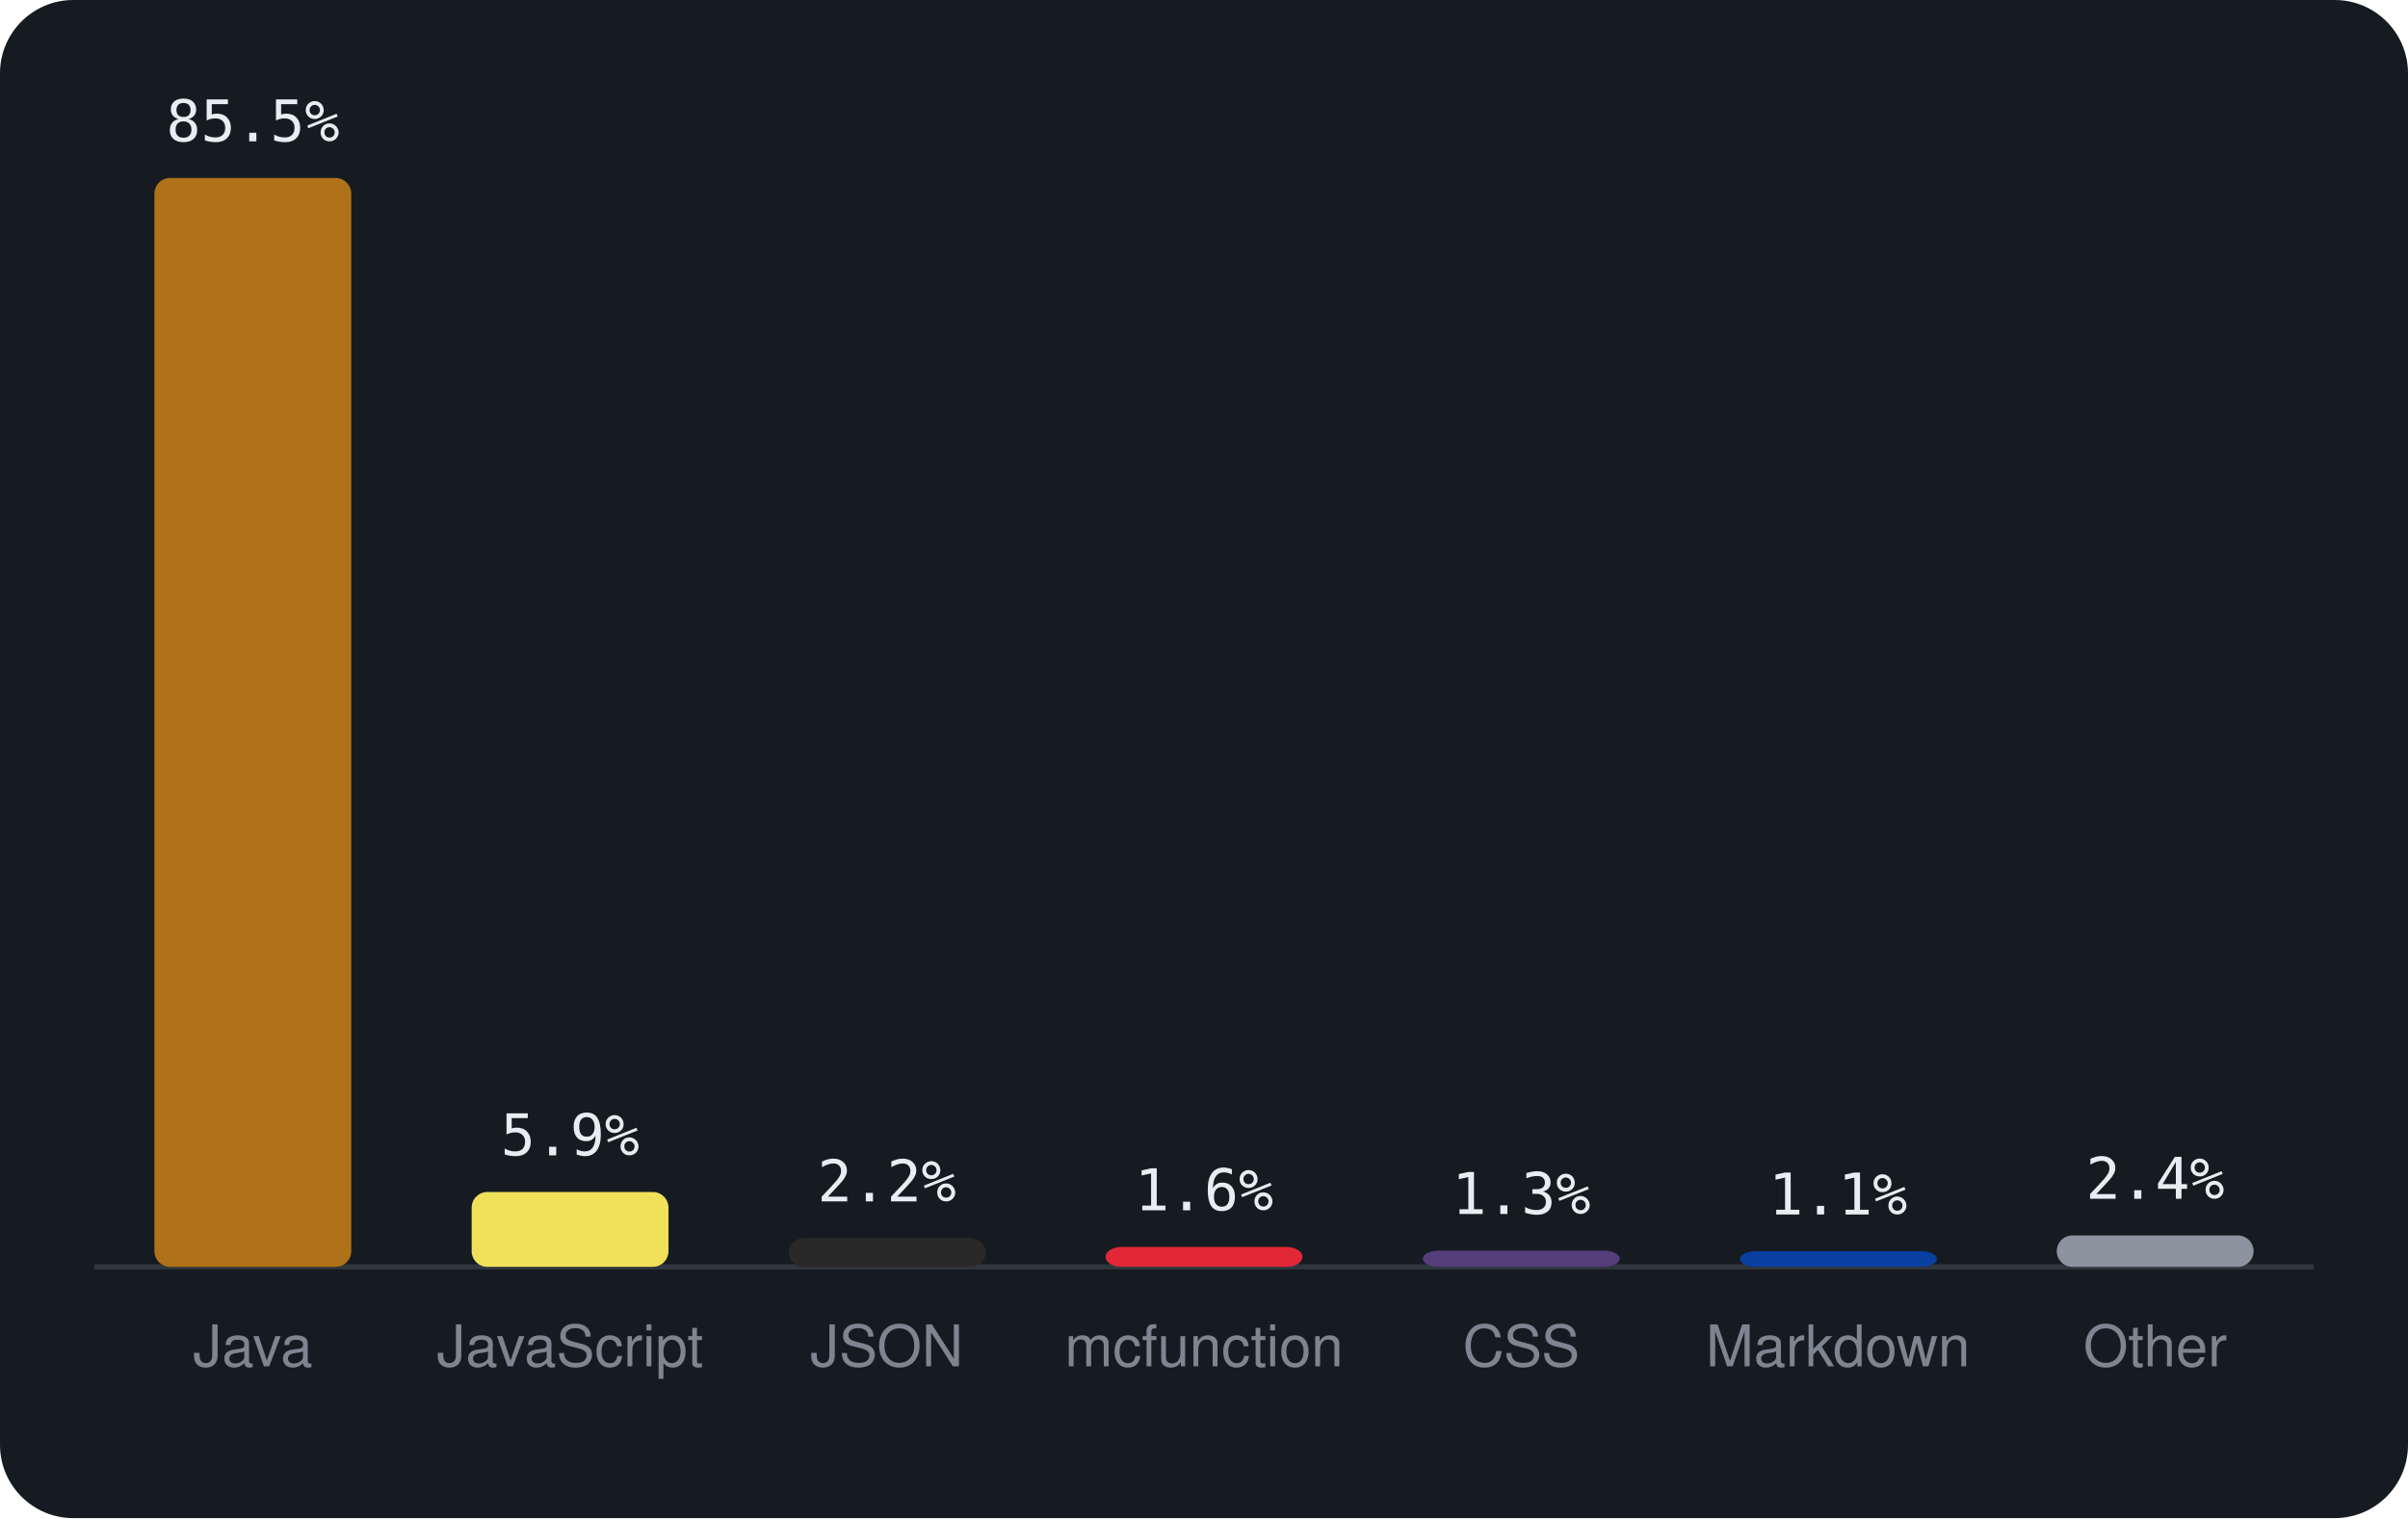
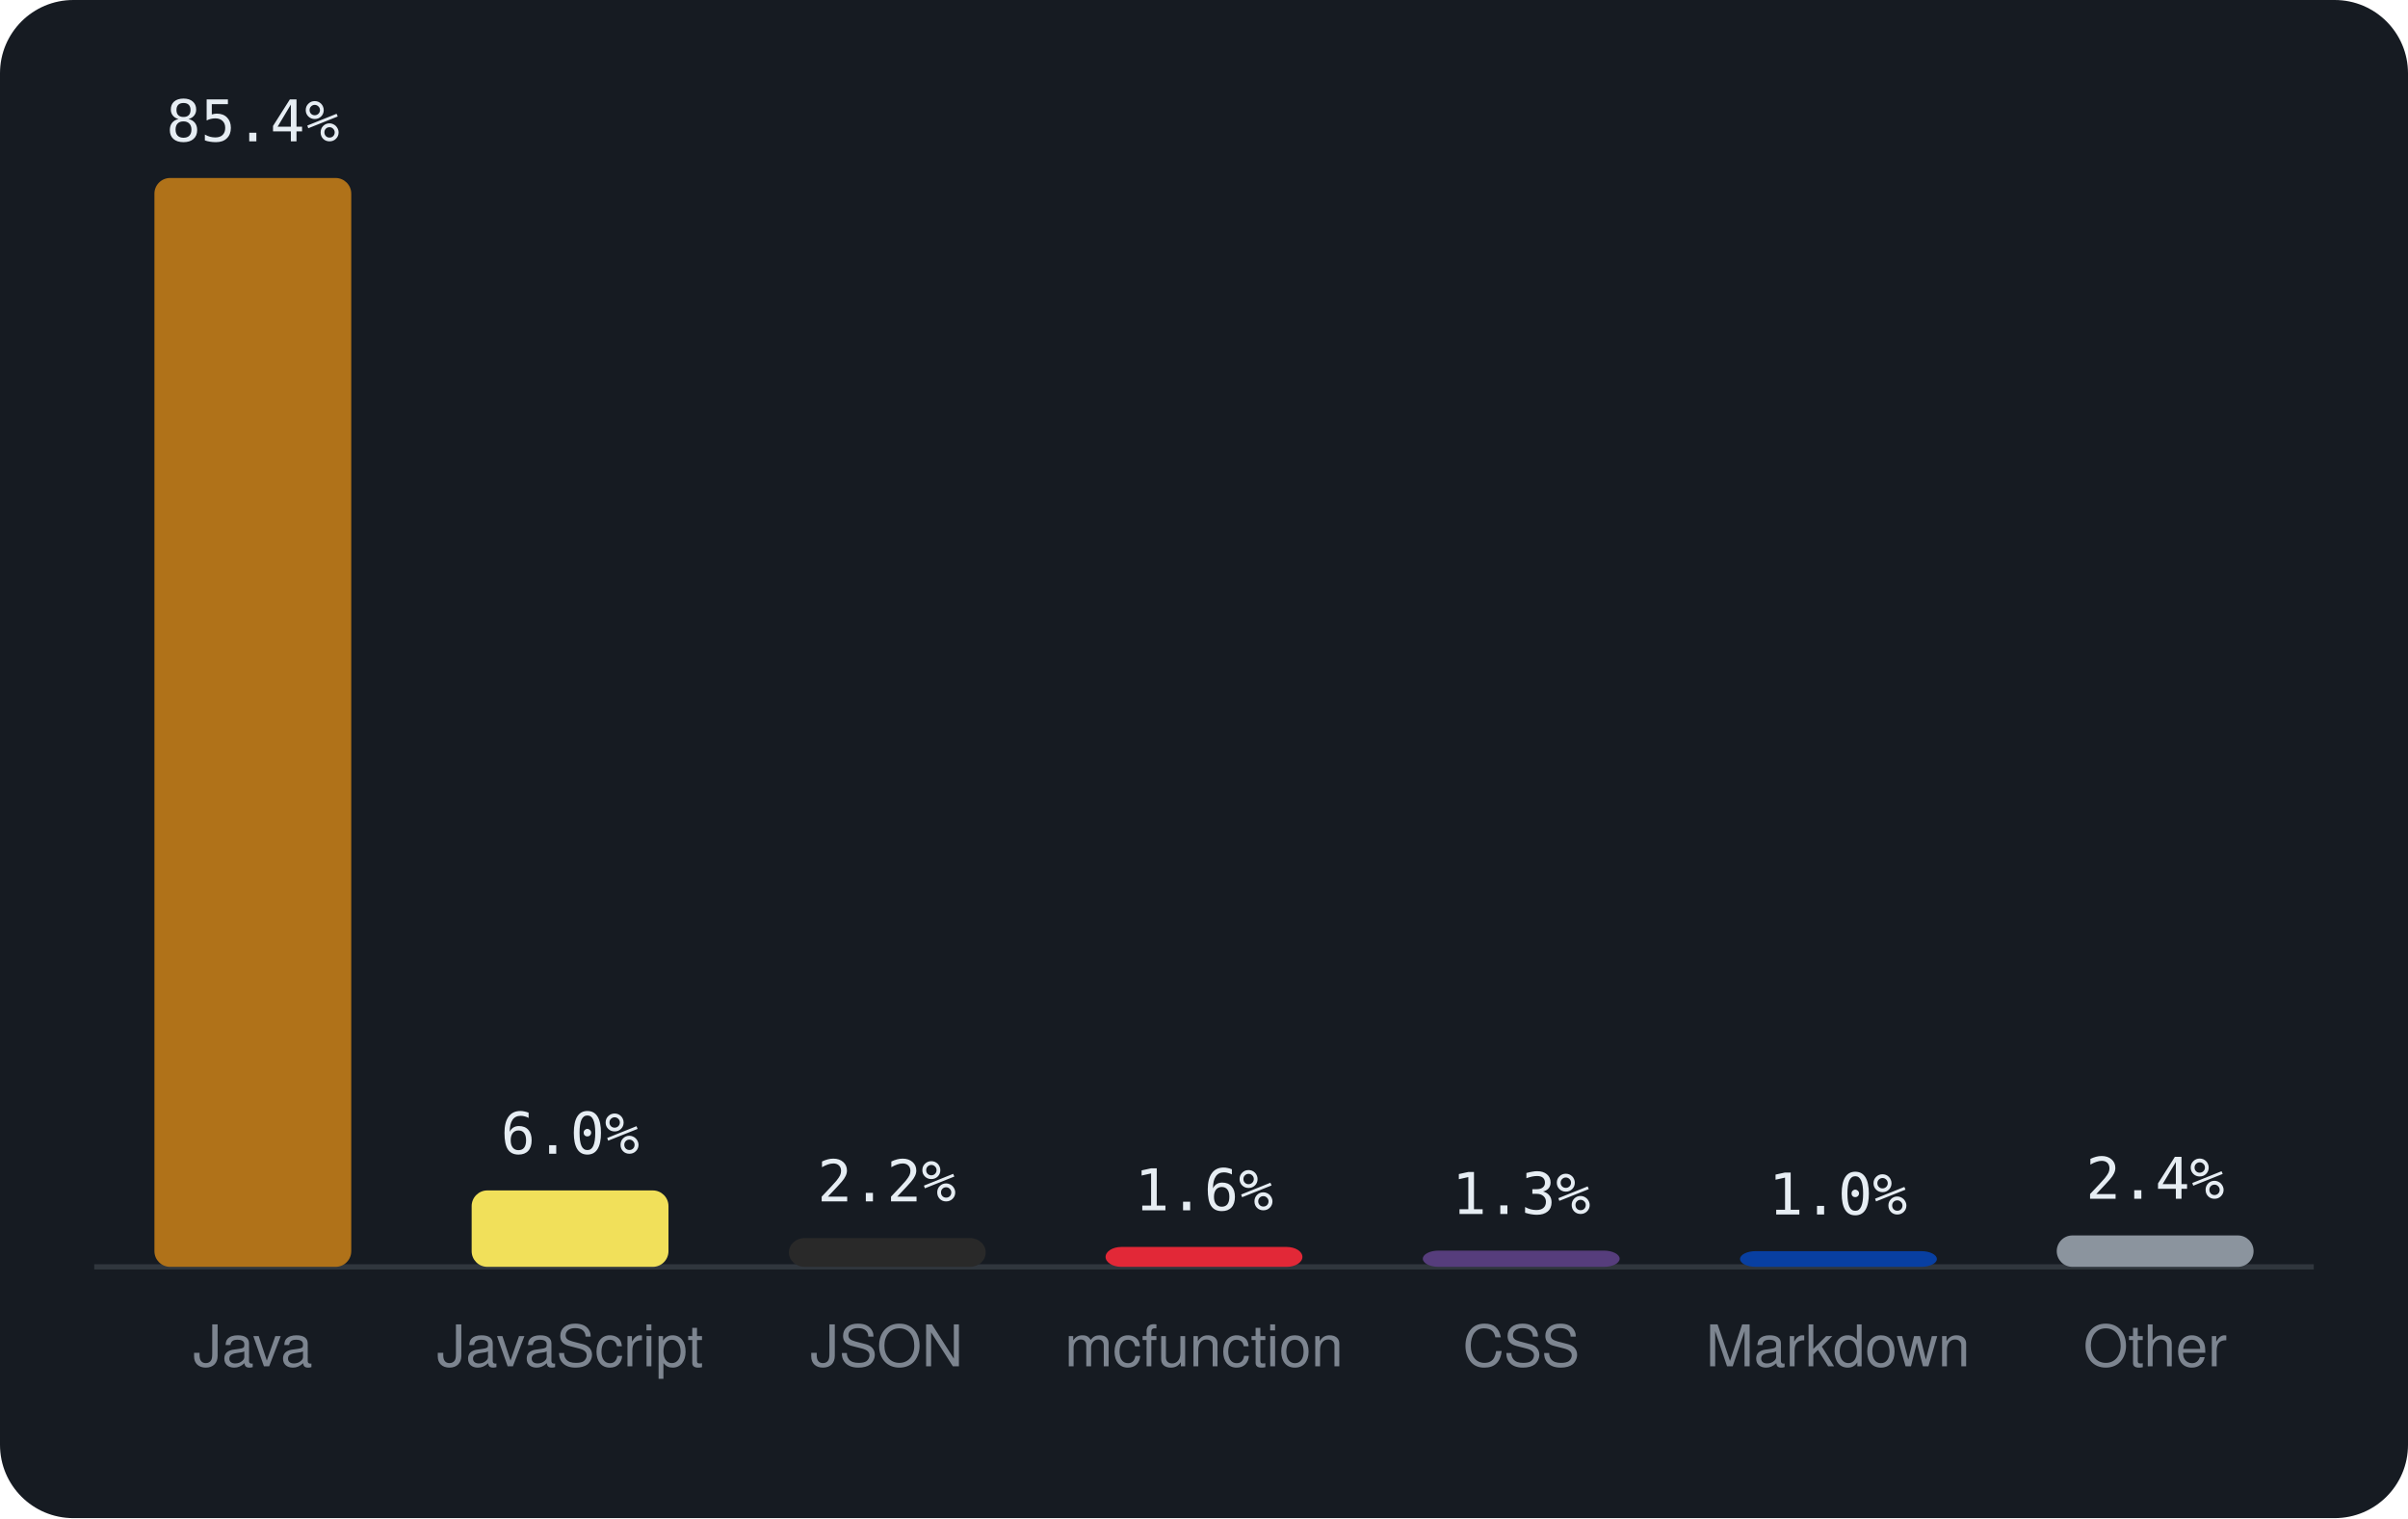
<svg xmlns="http://www.w3.org/2000/svg" viewBox="0 0 460 290" width="460" height="290" font-family="-apple-system,BlinkMacSystemFont,'Segoe UI',Helvetica,Arial,sans-serif">
  <rect width="460" height="290" rx="14" fill="#161b22" />
  <line x1="18" y1="242" x2="442" y2="242" stroke="#30363d" />
  <rect x="29.5" y="34.0" width="37.6" height="208.0" rx="3" fill="#b07219" />
-   <text x="48.3" y="27.0" text-anchor="middle" font-size="11" font-family="monospace" fill="#e6edf3">85.5%</text>
+   <text x="48.3" y="27.0" text-anchor="middle" font-size="11" font-family="monospace" fill="#e6edf3">85.4%</text>
  <text x="48.3" y="261" text-anchor="middle" font-size="11" fill="#7d8590">Java</text>
-   <rect x="90.1" y="227.7" width="37.6" height="14.3" rx="3" fill="#f1e05a" />
-   <text x="108.9" y="220.7" text-anchor="middle" font-size="11" font-family="monospace" fill="#e6edf3">5.9%</text>
+   <rect x="90.1" y="227.4" width="37.6" height="14.6" rx="3" fill="#f1e05a" />
+   <text x="108.9" y="220.4" text-anchor="middle" font-size="11" font-family="monospace" fill="#e6edf3">6.0%</text>
  <text x="108.9" y="261" text-anchor="middle" font-size="11" fill="#7d8590">JavaScript</text>
  <rect x="150.7" y="236.5" width="37.6" height="5.5" rx="3" fill="#292929" />
  <text x="169.4" y="229.5" text-anchor="middle" font-size="11" font-family="monospace" fill="#e6edf3">2.2%</text>
  <text x="169.4" y="261" text-anchor="middle" font-size="11" fill="#7d8590">JSON</text>
  <rect x="211.2" y="238.2" width="37.6" height="3.8" rx="3" fill="#E22837" />
  <text x="230.0" y="231.2" text-anchor="middle" font-size="11" font-family="monospace" fill="#e6edf3">1.6%</text>
  <text x="230.0" y="261" text-anchor="middle" font-size="11" fill="#7d8590">mcfunction</text>
  <rect x="271.8" y="238.9" width="37.6" height="3.1" rx="3" fill="#563d7c" />
  <text x="290.6" y="231.9" text-anchor="middle" font-size="11" font-family="monospace" fill="#e6edf3">1.3%</text>
  <text x="290.6" y="261" text-anchor="middle" font-size="11" fill="#7d8590">CSS</text>
  <rect x="332.4" y="239.0" width="37.6" height="3.0" rx="3" fill="#083fa1" />
-   <text x="351.1" y="232.0" text-anchor="middle" font-size="11" font-family="monospace" fill="#e6edf3">1.1%</text>
+   <text x="351.1" y="232.0" text-anchor="middle" font-size="11" font-family="monospace" fill="#e6edf3">1.0%</text>
  <text x="351.1" y="261" text-anchor="middle" font-size="11" fill="#7d8590">Markdown</text>
  <rect x="392.9" y="236.0" width="37.6" height="6.0" rx="3" fill="#8b949e" />
  <text x="411.7" y="229.0" text-anchor="middle" font-size="11" font-family="monospace" fill="#e6edf3">2.4%</text>
  <text x="411.7" y="261" text-anchor="middle" font-size="11" fill="#7d8590">Other</text>
</svg>
